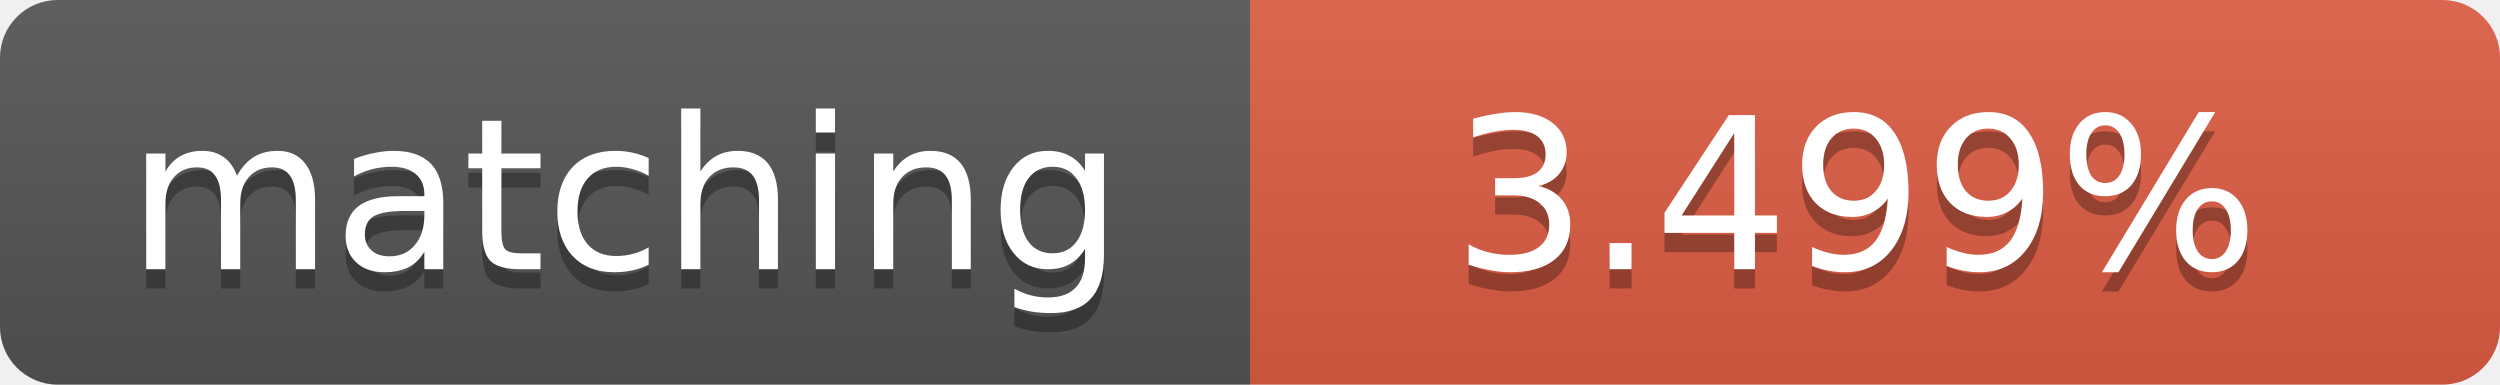
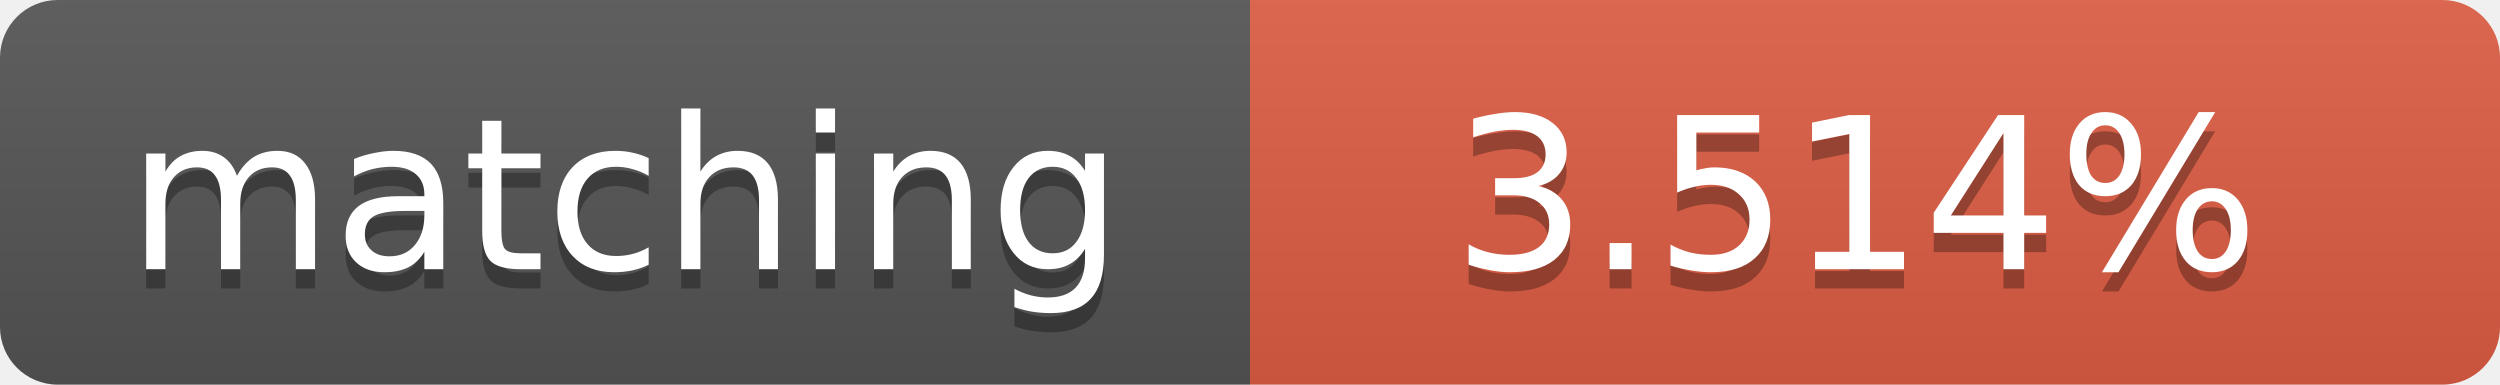
<svg xmlns="http://www.w3.org/2000/svg" width="130" height="20">
  <linearGradient id="b" x2="0" y2="100%">
    <stop offset="0" stop-color="#bbb" stop-opacity=".1" />
    <stop offset="1" stop-opacity=".1" />
  </linearGradient>
  <clipPath id="a">
    <rect width="130" height="20" rx="3" fill="#fff" />
  </clipPath>
  <g clip-path="url(#a)">
    <path fill="#555" d="M0 0h65v20H0z" />
    <path fill="#e05d44" d="M65 0h65v20H65z" />
    <path fill="url(#b)" d="M0 0h130v20H0z" />
  </g>
  <g fill="#fff" text-anchor="middle" font-family="DejaVu Sans,Verdana,Geneva,sans-serif" font-size="11">
    <text x="32.5" y="15" fill="#010101" fill-opacity=".3">matching</text>
    <text x="32.5" y="14">matching</text>
-     <text x="96.5" y="15" fill="#010101" fill-opacity=".3">3.499%</text>
-     <text x="96.5" y="14">3.499%</text>
+     <text x="96.5" y="15" fill="#010101" fill-opacity=".3">3.514%</text>
+     <text x="96.5" y="14">3.514%</text>
  </g>
</svg>
